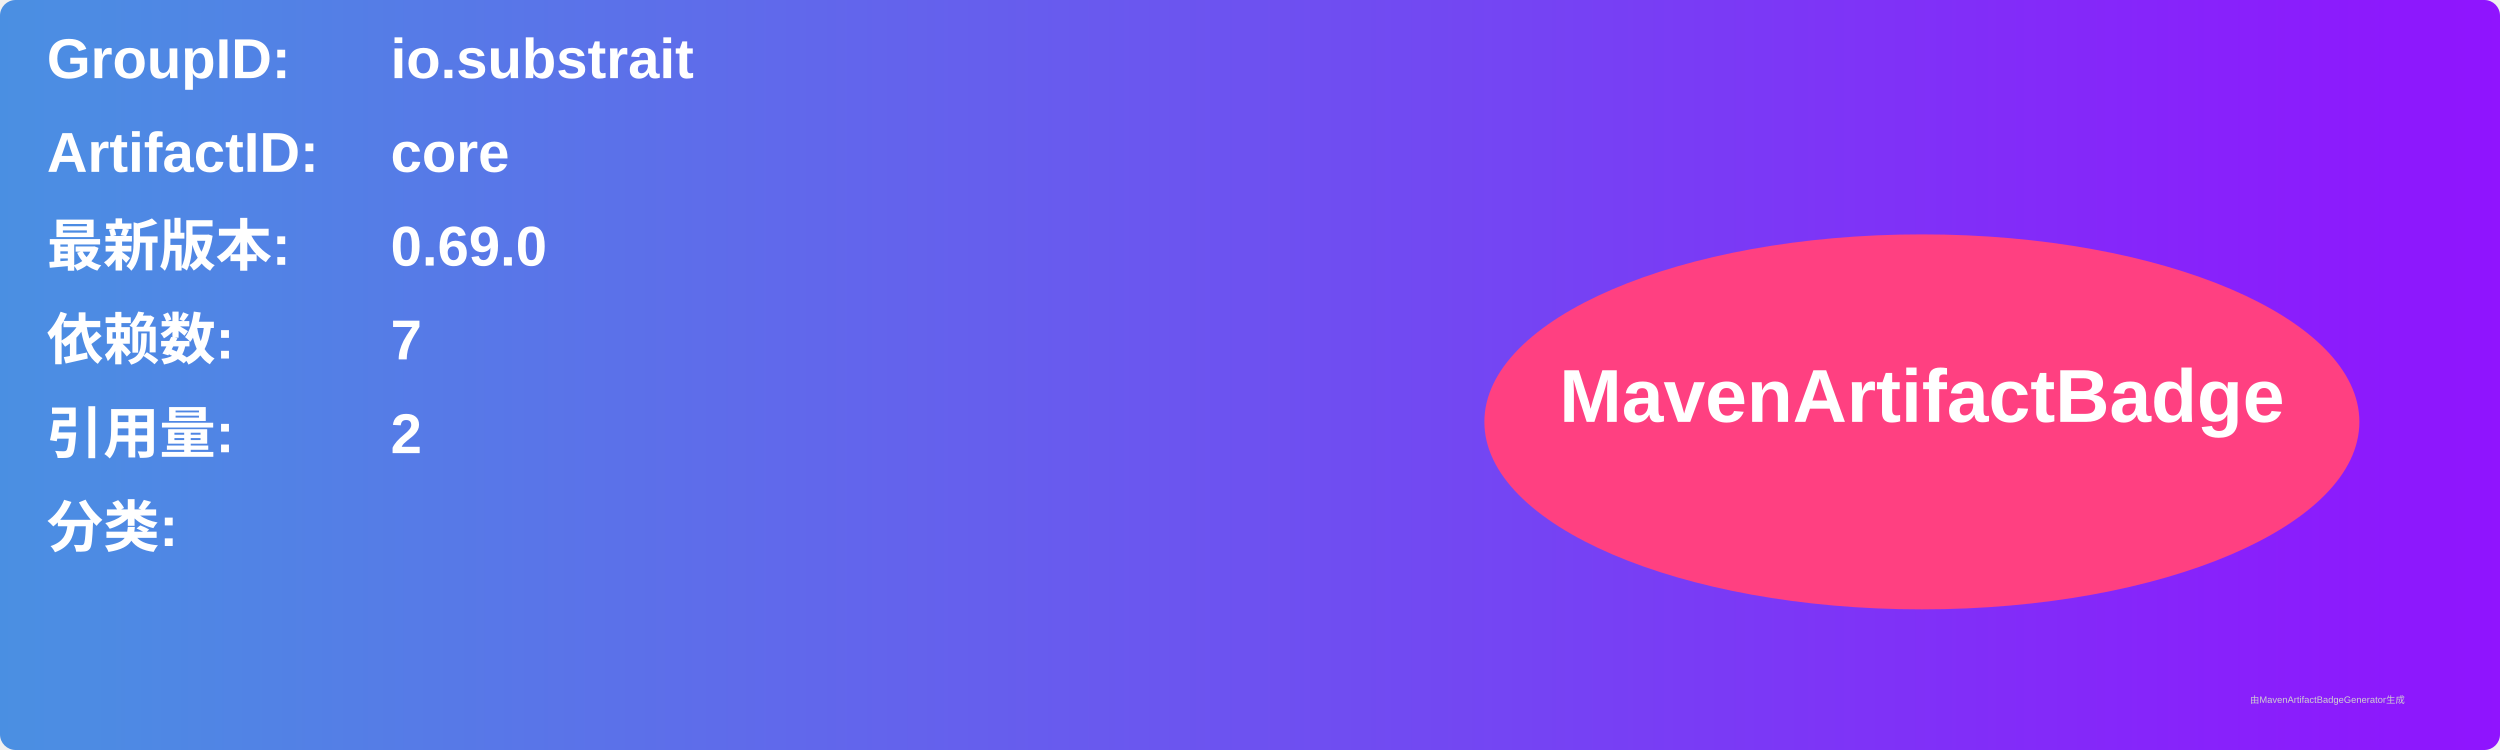
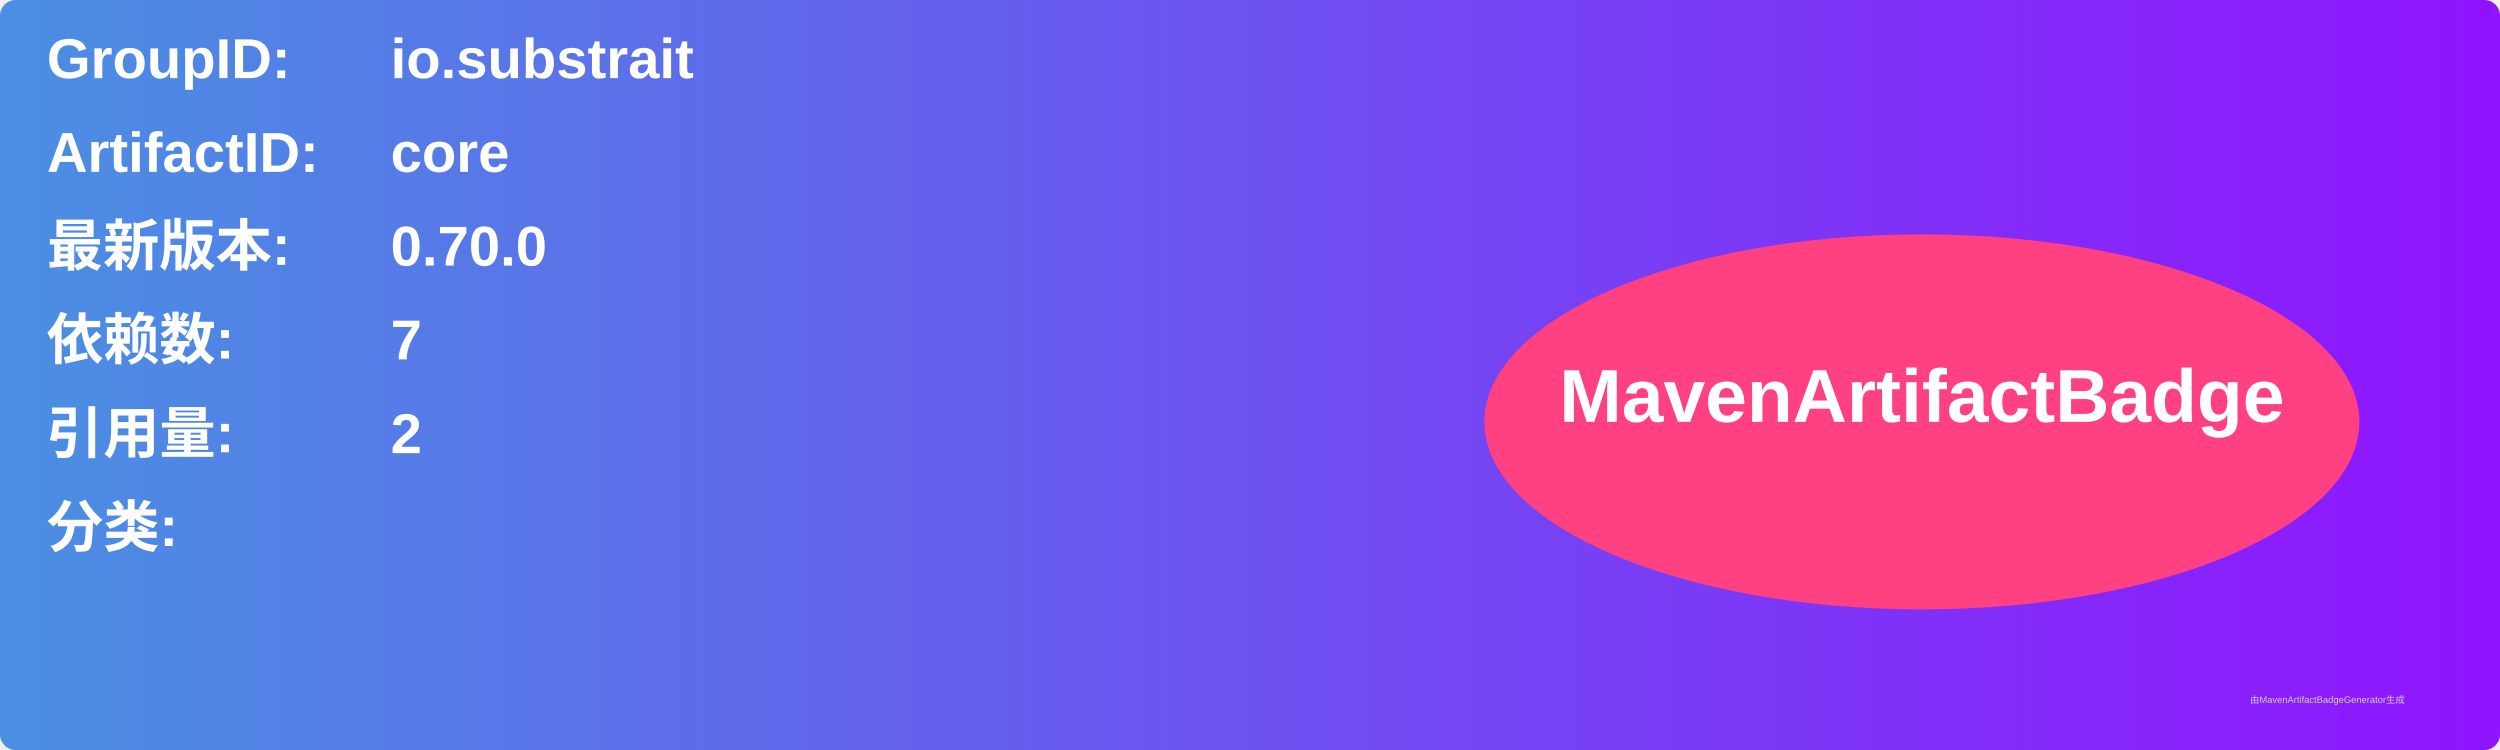
<svg xmlns="http://www.w3.org/2000/svg" width="800" height="240" viewBox="0 0 800 240">
  <linearGradient id="grad" x1="0%" y1="0%" x2="100%" y2="0%">
    <stop offset="0%" stop-color="#4a90e2" />
    <stop offset="100%" stop-color="#9013fe" />
  </linearGradient>
  <rect width="100%" height="100%" rx="5" ry="5" fill="url(#grad)" />
  <g transform="translate(15, 15)">
    <text x="0" y="10" font-family="Arial" font-size="18" fill="white" font-weight="bold" width="260">GroupID:</text>
    <text x="110" y="10" font-family="Arial" font-size="18" fill="white" font-weight="bold" width="460">io.substrait</text>
    <text x="0" y="40" font-family="Arial" font-size="18" fill="white" font-weight="bold" width="260">ArtifactID:</text>
    <text x="110" y="40" font-family="Arial" font-size="18" fill="white" font-weight="bold" width="460">core</text>
    <text x="0" y="70" font-family="Arial" font-size="18" fill="white" font-weight="bold">最新版本:</text>
    <text x="110" y="70" font-family="Arial" font-size="18" fill="white" font-weight="bold">
-       <tspan font-weight="bold">0.69.0</tspan>
+       <tspan font-weight="bold">0.70.0</tspan>
    </text>
    <text x="0" y="100" font-family="Arial" font-size="18" fill="white" font-weight="bold">依赖数: </text>
    <text x="110" y="100" font-family="Arial" font-size="18" fill="white">
      <tspan font-weight="bold">7</tspan>
    </text>
    <text x="0" y="130" font-family="Arial" font-size="18" fill="white" font-weight="bold">引用量: </text>
    <text x="110" y="130" font-family="Arial" font-size="18" fill="white">
      <tspan font-weight="bold">2</tspan>
    </text>
    <text x="0" y="160" font-family="Arial" font-size="18" fill="white" font-weight="bold">分类:</text>
    <text x="10" y="190" font-family="Arial" font-size="10" fill="white">
      <tspan font-weight="bold" />
    </text>
    <ellipse cx="600" cy="120" rx="140" ry="60" fill="#ff4081" />
    <text x="600" y="120" text-anchor="middle" font-family="Arial" font-size="24" fill="white" font-weight="bold">MavenArtifactBadge</text>
  </g>
  <text x="720" y="225" font-family="Arial" font-size="3" fill="#d0d0d0">由MavenArtifactBadgeGenerator生成</text>
</svg>
